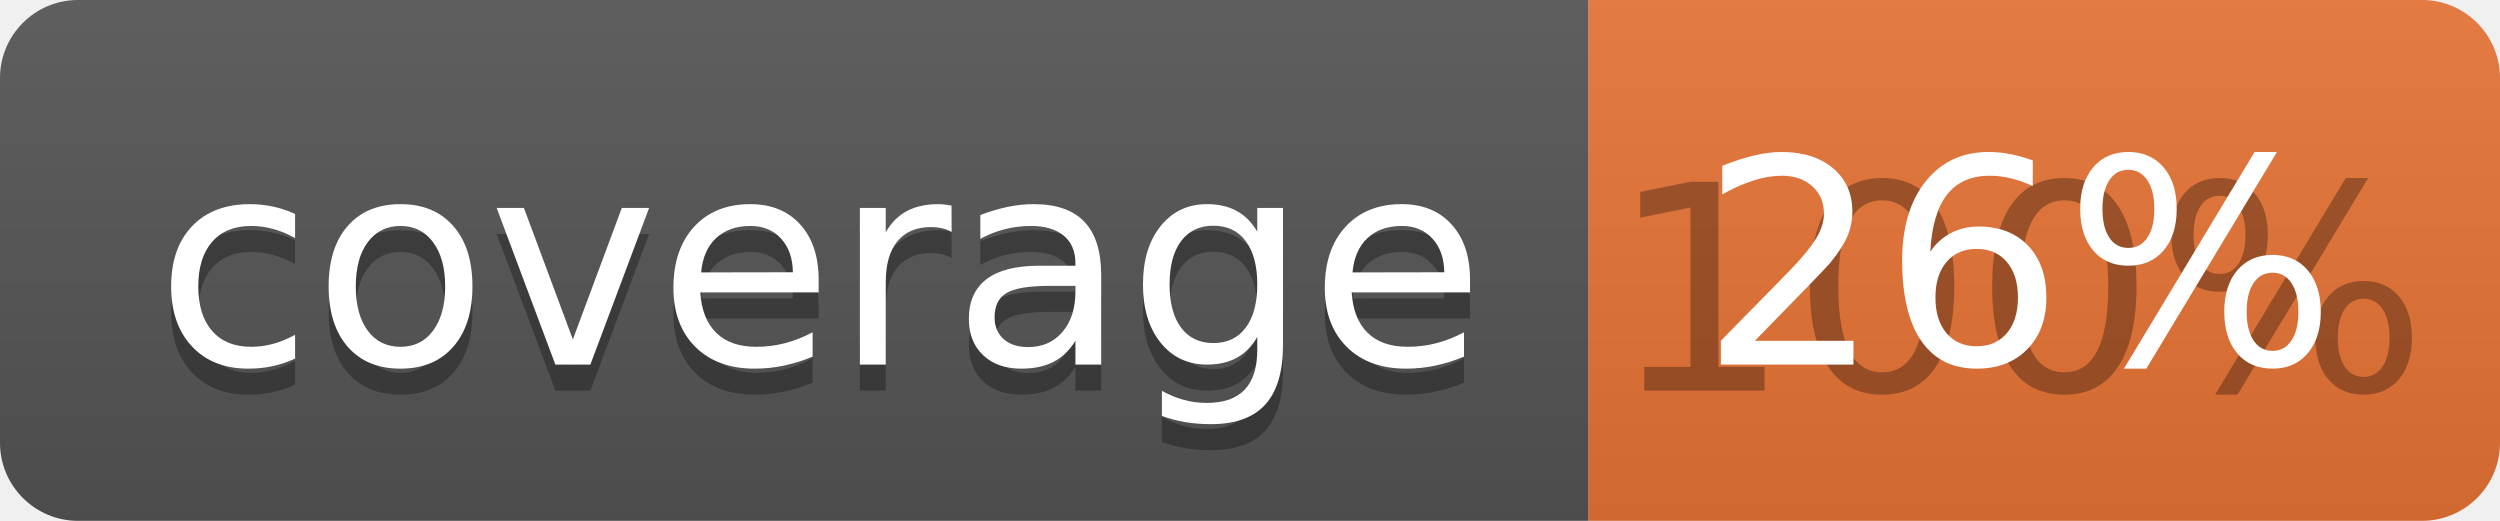
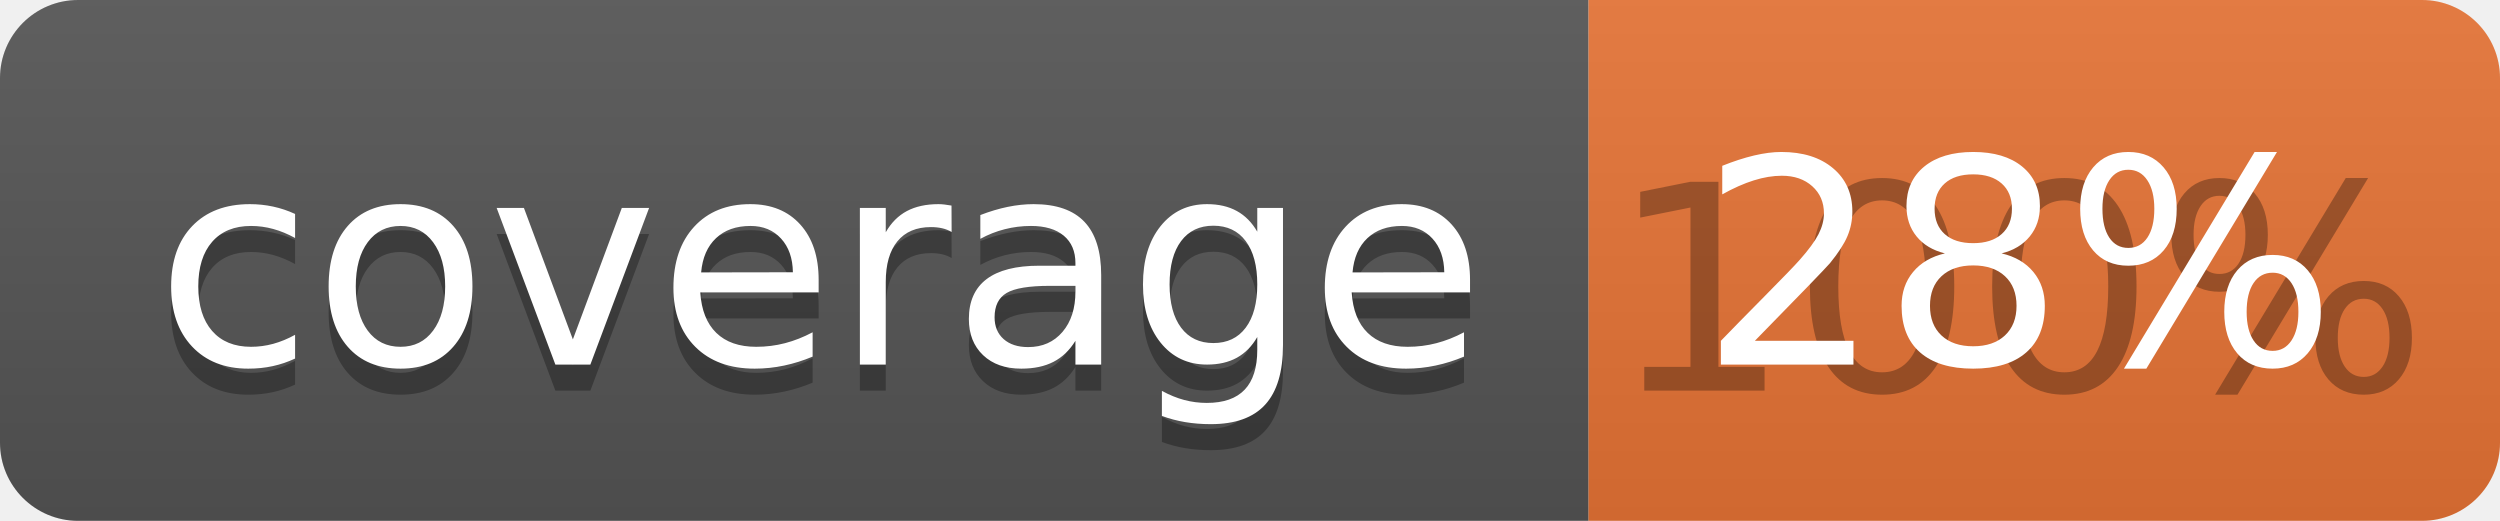
<svg xmlns="http://www.w3.org/2000/svg" width="96" height="20">
  <linearGradient id="b" x2="0" y2="100%">
    <stop offset="0" stop-color="#bbb" stop-opacity=".1" />
    <stop offset="1" stop-opacity=".1" />
  </linearGradient>
  <clipPath id="a">
    <rect width="96" height="20" rx="3" fill="#fff" />
  </clipPath>
  <g clip-path="url(#a)">
    <path fill="#555" d="M0 0h61v20H0z" />
    <path fill="#E87435" d="M61 0h35v20H61z" />
    <path fill="url(#b)" d="M0 0h96v20H0z" />
  </g>
  <g fill="#fff" text-anchor="middle" font-family="DejaVu Sans,Verdana,Geneva,sans-serif" font-size="110">
    <text x="315" y="150" fill="#010101" fill-opacity=".3" transform="scale(.1)" textLength="510">coverage</text>
    <text x="315" y="140" transform="scale(.1)" textLength="510">coverage</text>
    <text x="775" y="150" fill="#010101" fill-opacity=".3" transform="scale(.1)" textLength="250">100%</text>
-     <text x="775" y="140" transform="scale(.1)" textLength="250">26%</text>
+     <text x="775" y="140" transform="scale(.1)" textLength="250">28%</text>
  </g>
</svg>
